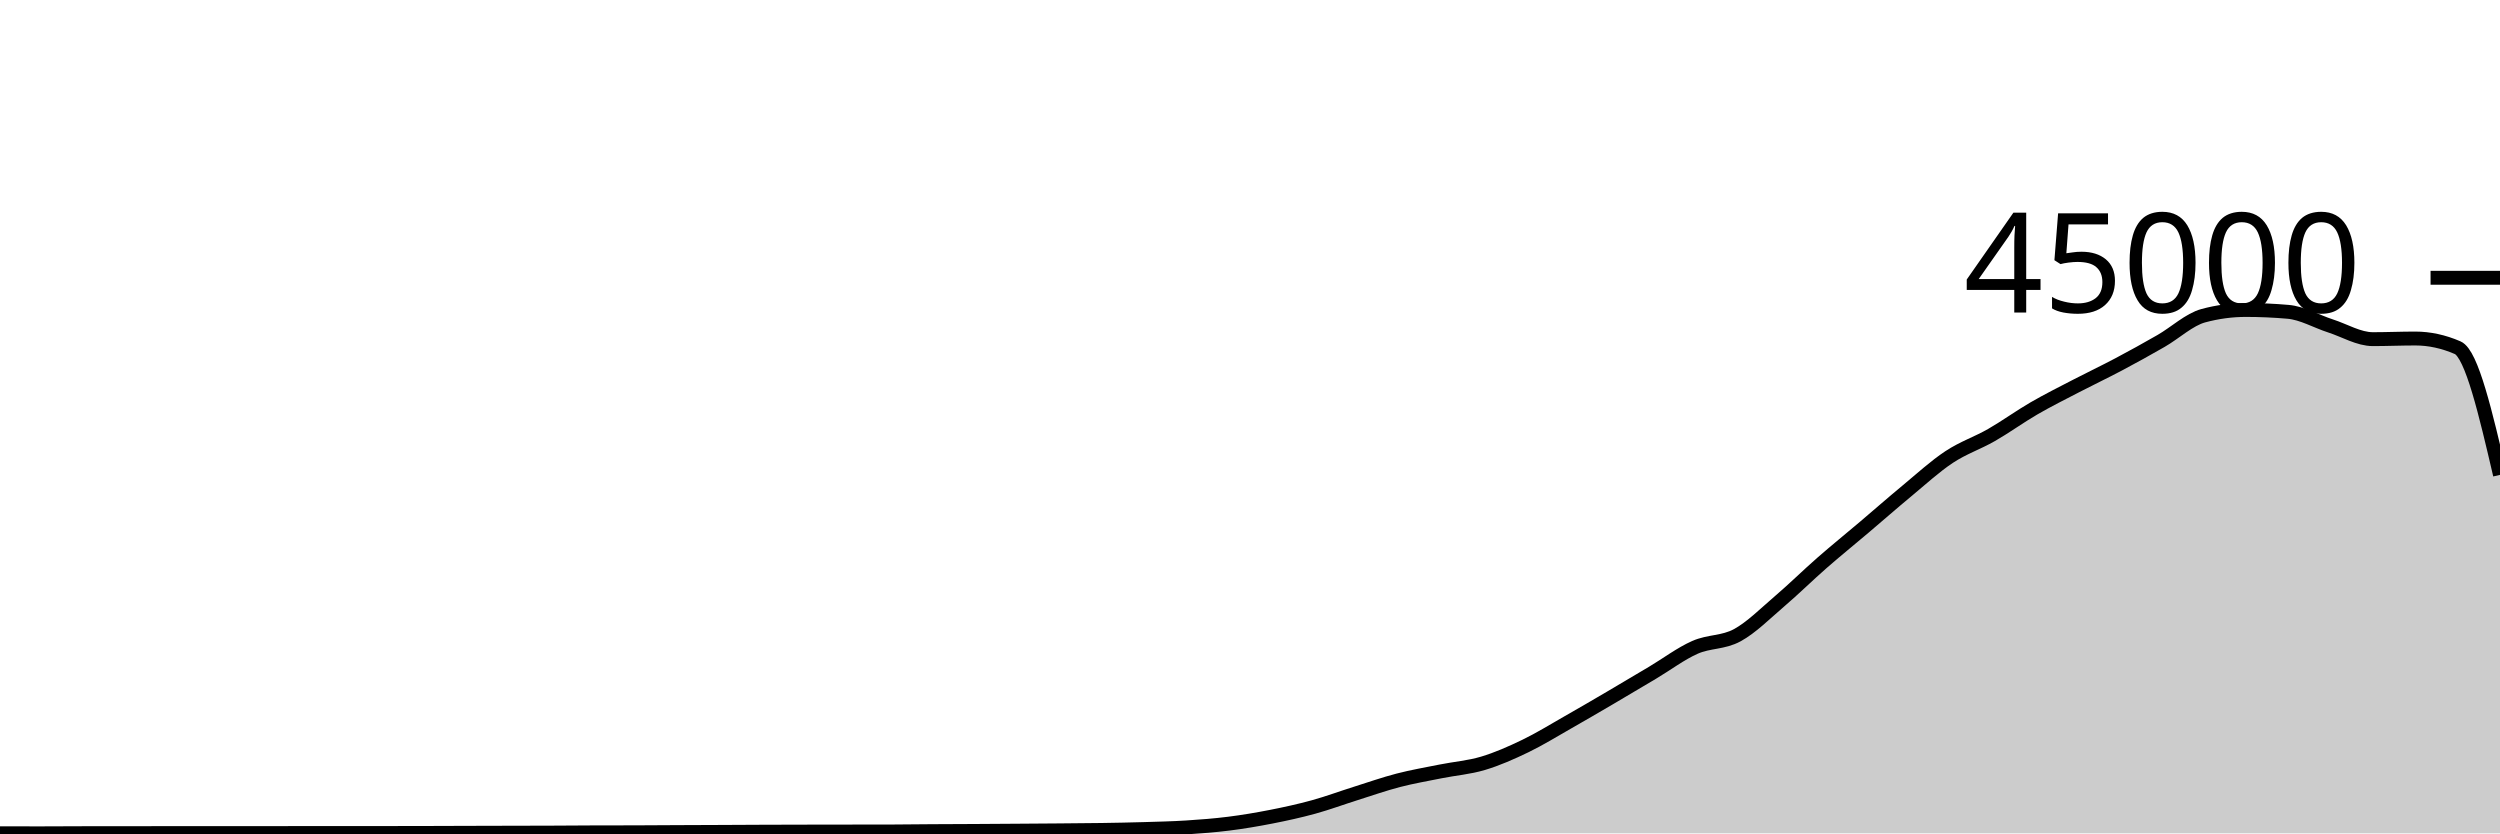
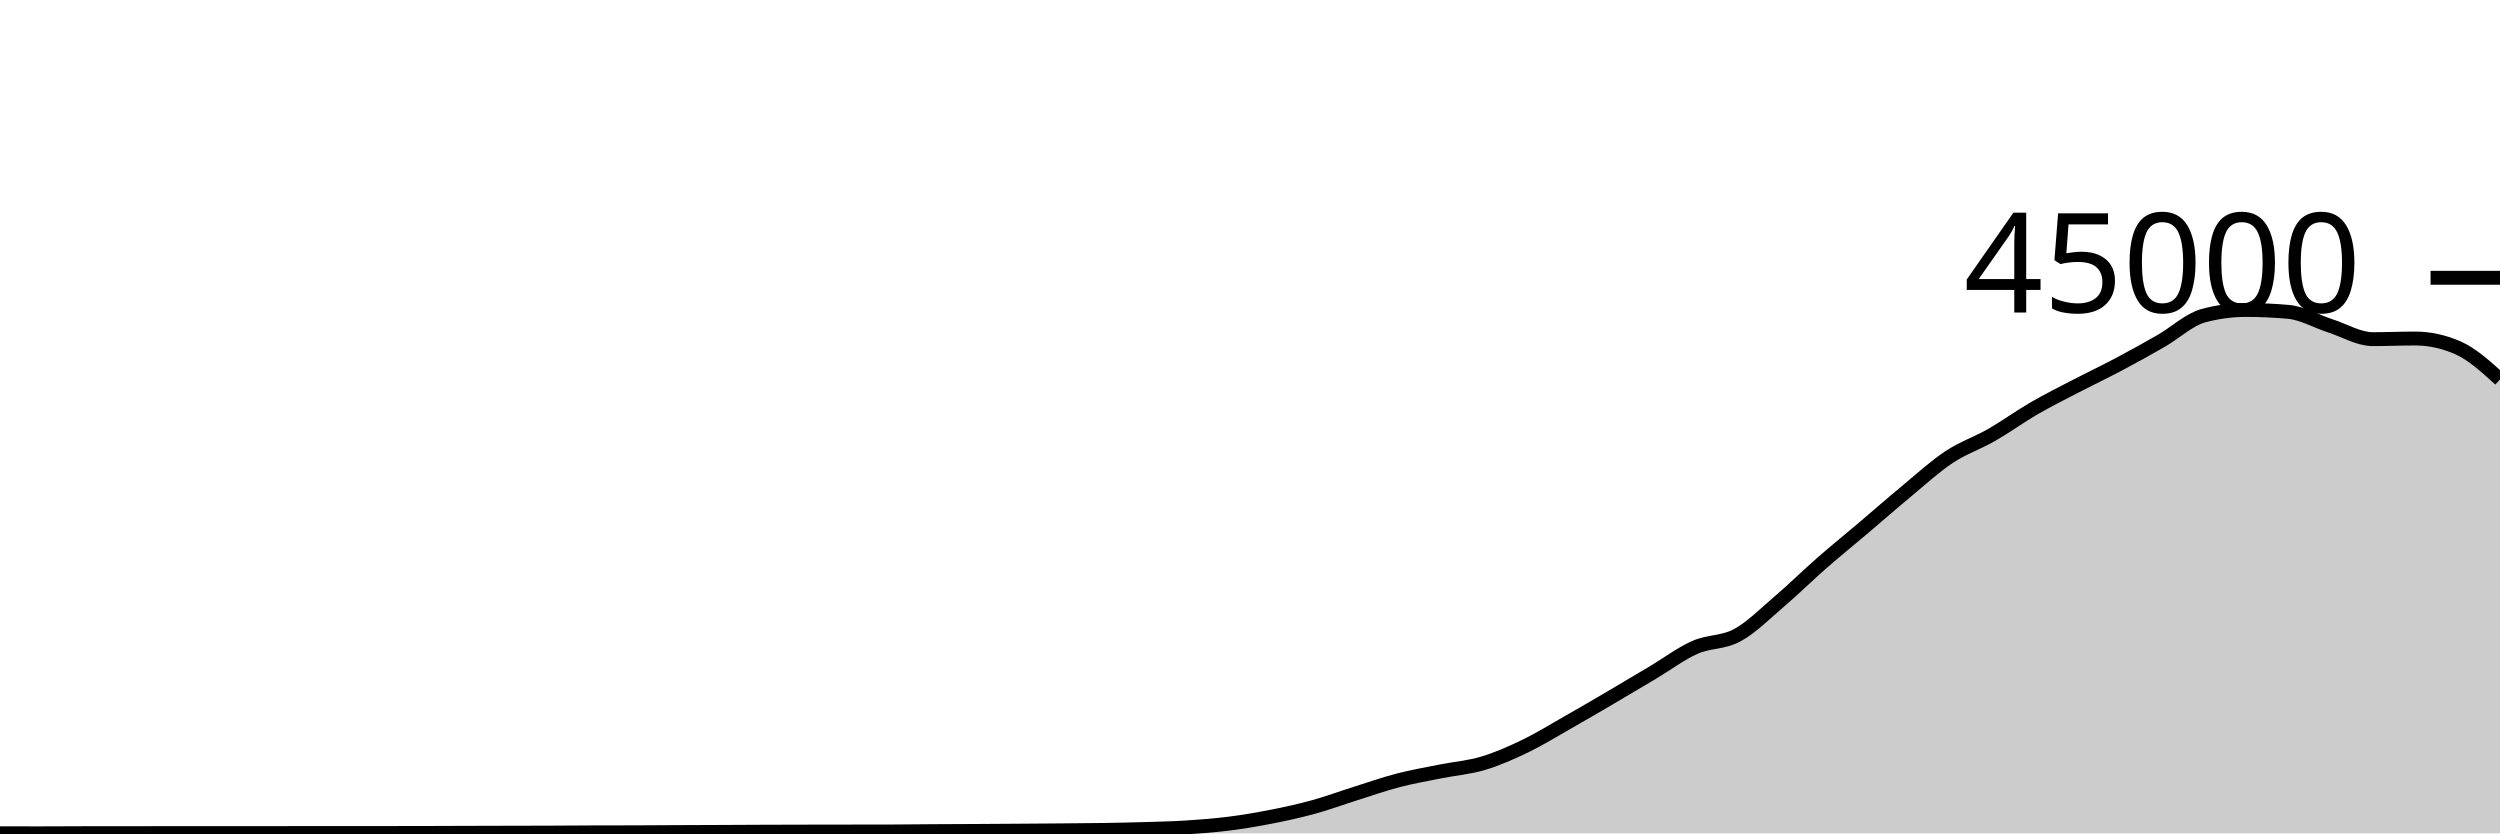
<svg xmlns="http://www.w3.org/2000/svg" viewBox="0 0 180 60">
  <g transform="translate(0,20)">
-     <path class="area" fill="rgba(0, 0, 0, 0.2)" d="M0,39.997C1.017,39.998,2.034,39.999,3.051,39.999C4.068,39.999,5.085,39.988,6.102,39.988C7.119,39.987,8.136,39.987,9.153,39.987C10.169,39.986,11.186,39.983,12.203,39.982C13.22,39.981,14.237,39.98,15.254,39.98C16.271,39.98,17.288,39.98,18.305,39.98C19.322,39.98,20.339,39.98,21.356,39.979C22.373,39.978,23.39,39.975,24.407,39.975C25.424,39.975,26.441,39.976,27.458,39.976C28.475,39.976,29.492,39.975,30.508,39.972C31.525,39.97,32.542,39.965,33.559,39.962C34.576,39.959,35.593,39.956,36.61,39.954C37.627,39.951,38.644,39.951,39.661,39.947C40.678,39.943,41.695,39.933,42.712,39.93C43.729,39.927,44.746,39.928,45.763,39.925C46.78,39.922,47.797,39.914,48.814,39.909C49.831,39.905,50.847,39.901,51.864,39.897C52.881,39.892,53.898,39.886,54.915,39.882C55.932,39.878,56.949,39.876,57.966,39.874C58.983,39.872,60,39.871,61.017,39.869C62.034,39.868,63.051,39.868,64.068,39.867C65.085,39.865,66.102,39.848,67.119,39.842C68.136,39.835,69.153,39.833,70.169,39.828C71.186,39.822,72.203,39.815,73.22,39.808C74.237,39.801,75.254,39.794,76.271,39.786C77.288,39.777,78.305,39.772,79.322,39.756C80.339,39.741,81.356,39.721,82.373,39.691C83.39,39.66,84.407,39.639,85.424,39.574C86.441,39.51,87.458,39.431,88.475,39.303C89.492,39.175,90.508,39.004,91.525,38.804C92.542,38.604,93.559,38.383,94.576,38.103C95.593,37.823,96.61,37.444,97.627,37.124C98.644,36.803,99.661,36.446,100.678,36.182C101.695,35.918,102.712,35.745,103.729,35.54C104.746,35.336,105.763,35.262,106.78,34.957C107.797,34.653,108.814,34.203,109.831,33.712C110.847,33.221,111.864,32.591,112.881,32.013C113.898,31.435,114.915,30.84,115.932,30.244C116.949,29.648,117.966,29.043,118.983,28.437C120,27.832,121.017,27.061,122.034,26.611C123.051,26.16,124.068,26.289,125.085,25.735C126.102,25.181,127.119,24.155,128.136,23.286C129.153,22.418,130.169,21.414,131.186,20.525C132.203,19.636,133.22,18.814,134.237,17.952C135.254,17.09,136.271,16.195,137.288,15.354C138.305,14.512,139.322,13.576,140.339,12.904C141.356,12.232,142.373,11.903,143.39,11.32C144.407,10.737,145.424,9.996,146.441,9.407C147.458,8.818,148.475,8.312,149.492,7.784C150.508,7.256,151.525,6.775,152.542,6.236C153.559,5.697,154.576,5.135,155.593,4.55C156.61,3.966,157.627,3.003,158.644,2.729C159.661,2.455,160.678,2.318,161.695,2.318C162.712,2.318,163.729,2.363,164.746,2.452C165.763,2.54,166.78,3.139,167.797,3.467C168.814,3.795,169.831,4.419,170.847,4.419C171.864,4.419,172.881,4.373,173.898,4.373C174.915,4.373,175.932,4.593,176.949,5.033C177.966,5.473,178.983,9.832,180,14.191L180,40C178.983,40,177.966,40,176.949,40C175.932,40,174.915,40,173.898,40C172.881,40,171.864,40,170.847,40C169.831,40,168.814,40,167.797,40C166.78,40,165.763,40,164.746,40C163.729,40,162.712,40,161.695,40C160.678,40,159.661,40,158.644,40C157.627,40,156.61,40,155.593,40C154.576,40,153.559,40,152.542,40C151.525,40,150.508,40,149.492,40C148.475,40,147.458,40,146.441,40C145.424,40,144.407,40,143.39,40C142.373,40,141.356,40,140.339,40C139.322,40,138.305,40,137.288,40C136.271,40,135.254,40,134.237,40C133.22,40,132.203,40,131.186,40C130.169,40,129.153,40,128.136,40C127.119,40,126.102,40,125.085,40C124.068,40,123.051,40,122.034,40C121.017,40,120,40,118.983,40C117.966,40,116.949,40,115.932,40C114.915,40,113.898,40,112.881,40C111.864,40,110.847,40,109.831,40C108.814,40,107.797,40,106.78,40C105.763,40,104.746,40,103.729,40C102.712,40,101.695,40,100.678,40C99.661,40,98.644,40,97.627,40C96.61,40,95.593,40,94.576,40C93.559,40,92.542,40,91.525,40C90.508,40,89.492,40,88.475,40C87.458,40,86.441,40,85.424,40C84.407,40,83.39,40,82.373,40C81.356,40,80.339,40,79.322,40C78.305,40,77.288,40,76.271,40C75.254,40,74.237,40,73.22,40C72.203,40,71.186,40,70.169,40C69.153,40,68.136,40,67.119,40C66.102,40,65.085,40,64.068,40C63.051,40,62.034,40,61.017,40C60,40,58.983,40,57.966,40C56.949,40,55.932,40,54.915,40C53.898,40,52.881,40,51.864,40C50.847,40,49.831,40,48.814,40C47.797,40,46.78,40,45.763,40C44.746,40,43.729,40,42.712,40C41.695,40,40.678,40,39.661,40C38.644,40,37.627,40,36.61,40C35.593,40,34.576,40,33.559,40C32.542,40,31.525,40,30.508,40C29.492,40,28.475,40,27.458,40C26.441,40,25.424,40,24.407,40C23.39,40,22.373,40,21.356,40C20.339,40,19.322,40,18.305,40C17.288,40,16.271,40,15.254,40C14.237,40,13.22,40,12.203,40C11.186,40,10.169,40,9.153,40C8.136,40,7.119,40,6.102,40C5.085,40,4.068,40,3.051,40C2.034,40,1.017,40,0,40Z" />
-     <path class="line" stroke="black" fill="none" d="M0,39.997C1.017,39.998,2.034,39.999,3.051,39.999C4.068,39.999,5.085,39.988,6.102,39.988C7.119,39.987,8.136,39.987,9.153,39.987C10.169,39.986,11.186,39.983,12.203,39.982C13.22,39.981,14.237,39.98,15.254,39.98C16.271,39.98,17.288,39.98,18.305,39.98C19.322,39.98,20.339,39.98,21.356,39.979C22.373,39.978,23.39,39.975,24.407,39.975C25.424,39.975,26.441,39.976,27.458,39.976C28.475,39.976,29.492,39.975,30.508,39.972C31.525,39.97,32.542,39.965,33.559,39.962C34.576,39.959,35.593,39.956,36.61,39.954C37.627,39.951,38.644,39.951,39.661,39.947C40.678,39.943,41.695,39.933,42.712,39.93C43.729,39.927,44.746,39.928,45.763,39.925C46.78,39.922,47.797,39.914,48.814,39.909C49.831,39.905,50.847,39.901,51.864,39.897C52.881,39.892,53.898,39.886,54.915,39.882C55.932,39.878,56.949,39.876,57.966,39.874C58.983,39.872,60,39.871,61.017,39.869C62.034,39.868,63.051,39.868,64.068,39.867C65.085,39.865,66.102,39.848,67.119,39.842C68.136,39.835,69.153,39.833,70.169,39.828C71.186,39.822,72.203,39.815,73.22,39.808C74.237,39.801,75.254,39.794,76.271,39.786C77.288,39.777,78.305,39.772,79.322,39.756C80.339,39.741,81.356,39.721,82.373,39.691C83.39,39.66,84.407,39.639,85.424,39.574C86.441,39.51,87.458,39.431,88.475,39.303C89.492,39.175,90.508,39.004,91.525,38.804C92.542,38.604,93.559,38.383,94.576,38.103C95.593,37.823,96.61,37.444,97.627,37.124C98.644,36.803,99.661,36.446,100.678,36.182C101.695,35.918,102.712,35.745,103.729,35.54C104.746,35.336,105.763,35.262,106.78,34.957C107.797,34.653,108.814,34.203,109.831,33.712C110.847,33.221,111.864,32.591,112.881,32.013C113.898,31.435,114.915,30.84,115.932,30.244C116.949,29.648,117.966,29.043,118.983,28.437C120,27.832,121.017,27.061,122.034,26.611C123.051,26.16,124.068,26.289,125.085,25.735C126.102,25.181,127.119,24.155,128.136,23.286C129.153,22.418,130.169,21.414,131.186,20.525C132.203,19.636,133.22,18.814,134.237,17.952C135.254,17.09,136.271,16.195,137.288,15.354C138.305,14.512,139.322,13.576,140.339,12.904C141.356,12.232,142.373,11.903,143.39,11.32C144.407,10.737,145.424,9.996,146.441,9.407C147.458,8.818,148.475,8.312,149.492,7.784C150.508,7.256,151.525,6.775,152.542,6.236C153.559,5.697,154.576,5.135,155.593,4.55C156.61,3.966,157.627,3.003,158.644,2.729C159.661,2.455,160.678,2.318,161.695,2.318C162.712,2.318,163.729,2.363,164.746,2.452C165.763,2.54,166.78,3.139,167.797,3.467C168.814,3.795,169.831,4.419,170.847,4.419C171.864,4.419,172.881,4.373,173.898,4.373C174.915,4.373,175.932,4.593,176.949,5.033C177.966,5.473,178.983,9.832,180,14.191" />
+     <path class="area" fill="rgba(0, 0, 0, 0.2)" d="M0,39.997C1.017,39.998,2.034,39.999,3.051,39.999C4.068,39.999,5.085,39.988,6.102,39.988C7.119,39.987,8.136,39.987,9.153,39.987C10.169,39.986,11.186,39.983,12.203,39.982C13.22,39.981,14.237,39.98,15.254,39.98C16.271,39.98,17.288,39.98,18.305,39.98C19.322,39.98,20.339,39.98,21.356,39.979C22.373,39.978,23.39,39.975,24.407,39.975C25.424,39.975,26.441,39.976,27.458,39.976C28.475,39.976,29.492,39.975,30.508,39.972C31.525,39.97,32.542,39.965,33.559,39.962C34.576,39.959,35.593,39.956,36.61,39.954C37.627,39.951,38.644,39.951,39.661,39.947C40.678,39.943,41.695,39.933,42.712,39.93C43.729,39.927,44.746,39.928,45.763,39.925C46.78,39.922,47.797,39.914,48.814,39.909C49.831,39.905,50.847,39.901,51.864,39.897C52.881,39.892,53.898,39.886,54.915,39.882C55.932,39.878,56.949,39.876,57.966,39.874C58.983,39.872,60,39.871,61.017,39.869C62.034,39.868,63.051,39.868,64.068,39.867C65.085,39.865,66.102,39.848,67.119,39.842C68.136,39.835,69.153,39.833,70.169,39.828C71.186,39.822,72.203,39.815,73.22,39.808C74.237,39.801,75.254,39.794,76.271,39.786C77.288,39.777,78.305,39.772,79.322,39.756C80.339,39.741,81.356,39.721,82.373,39.691C83.39,39.66,84.407,39.639,85.424,39.574C86.441,39.51,87.458,39.431,88.475,39.303C89.492,39.175,90.508,39.004,91.525,38.804C92.542,38.604,93.559,38.383,94.576,38.103C95.593,37.823,96.61,37.444,97.627,37.124C98.644,36.803,99.661,36.446,100.678,36.182C101.695,35.918,102.712,35.745,103.729,35.54C104.746,35.336,105.763,35.262,106.78,34.957C107.797,34.653,108.814,34.203,109.831,33.712C110.847,33.221,111.864,32.591,112.881,32.013C113.898,31.435,114.915,30.84,115.932,30.244C116.949,29.648,117.966,29.043,118.983,28.437C120,27.832,121.017,27.061,122.034,26.611C123.051,26.16,124.068,26.289,125.085,25.735C126.102,25.181,127.119,24.155,128.136,23.286C129.153,22.418,130.169,21.414,131.186,20.525C132.203,19.636,133.22,18.814,134.237,17.952C135.254,17.09,136.271,16.195,137.288,15.354C138.305,14.512,139.322,13.576,140.339,12.904C141.356,12.232,142.373,11.903,143.39,11.32C144.407,10.737,145.424,9.996,146.441,9.407C147.458,8.818,148.475,8.312,149.492,7.784C150.508,7.256,151.525,6.775,152.542,6.236C153.559,5.697,154.576,5.135,155.593,4.55C156.61,3.966,157.627,3.003,158.644,2.729C159.661,2.455,160.678,2.318,161.695,2.318C162.712,2.318,163.729,2.363,164.746,2.452C165.763,2.54,166.78,3.139,167.797,3.467C168.814,3.795,169.831,4.419,170.847,4.419C171.864,4.419,172.881,4.373,173.898,4.373C174.915,4.373,175.932,4.593,176.949,5.033C177.966,5.473,178.983,6.396,180,7.32L180,40C178.983,40,177.966,40,176.949,40C175.932,40,174.915,40,173.898,40C172.881,40,171.864,40,170.847,40C169.831,40,168.814,40,167.797,40C166.78,40,165.763,40,164.746,40C163.729,40,162.712,40,161.695,40C160.678,40,159.661,40,158.644,40C157.627,40,156.61,40,155.593,40C154.576,40,153.559,40,152.542,40C151.525,40,150.508,40,149.492,40C148.475,40,147.458,40,146.441,40C145.424,40,144.407,40,143.39,40C142.373,40,141.356,40,140.339,40C139.322,40,138.305,40,137.288,40C136.271,40,135.254,40,134.237,40C133.22,40,132.203,40,131.186,40C130.169,40,129.153,40,128.136,40C127.119,40,126.102,40,125.085,40C124.068,40,123.051,40,122.034,40C121.017,40,120,40,118.983,40C117.966,40,116.949,40,115.932,40C114.915,40,113.898,40,112.881,40C111.864,40,110.847,40,109.831,40C108.814,40,107.797,40,106.78,40C105.763,40,104.746,40,103.729,40C102.712,40,101.695,40,100.678,40C99.661,40,98.644,40,97.627,40C96.61,40,95.593,40,94.576,40C93.559,40,92.542,40,91.525,40C90.508,40,89.492,40,88.475,40C87.458,40,86.441,40,85.424,40C84.407,40,83.39,40,82.373,40C81.356,40,80.339,40,79.322,40C78.305,40,77.288,40,76.271,40C75.254,40,74.237,40,73.22,40C72.203,40,71.186,40,70.169,40C69.153,40,68.136,40,67.119,40C66.102,40,65.085,40,64.068,40C63.051,40,62.034,40,61.017,40C60,40,58.983,40,57.966,40C56.949,40,55.932,40,54.915,40C53.898,40,52.881,40,51.864,40C50.847,40,49.831,40,48.814,40C47.797,40,46.78,40,45.763,40C44.746,40,43.729,40,42.712,40C41.695,40,40.678,40,39.661,40C38.644,40,37.627,40,36.61,40C35.593,40,34.576,40,33.559,40C32.542,40,31.525,40,30.508,40C29.492,40,28.475,40,27.458,40C26.441,40,25.424,40,24.407,40C23.39,40,22.373,40,21.356,40C20.339,40,19.322,40,18.305,40C17.288,40,16.271,40,15.254,40C14.237,40,13.22,40,12.203,40C11.186,40,10.169,40,9.153,40C8.136,40,7.119,40,6.102,40C5.085,40,4.068,40,3.051,40C2.034,40,1.017,40,0,40Z" />
+     <path class="line" stroke="black" fill="none" d="M0,39.997C1.017,39.998,2.034,39.999,3.051,39.999C4.068,39.999,5.085,39.988,6.102,39.988C7.119,39.987,8.136,39.987,9.153,39.987C10.169,39.986,11.186,39.983,12.203,39.982C13.22,39.981,14.237,39.98,15.254,39.98C16.271,39.98,17.288,39.98,18.305,39.98C19.322,39.98,20.339,39.98,21.356,39.979C22.373,39.978,23.39,39.975,24.407,39.975C25.424,39.975,26.441,39.976,27.458,39.976C28.475,39.976,29.492,39.975,30.508,39.972C31.525,39.97,32.542,39.965,33.559,39.962C34.576,39.959,35.593,39.956,36.61,39.954C37.627,39.951,38.644,39.951,39.661,39.947C40.678,39.943,41.695,39.933,42.712,39.93C43.729,39.927,44.746,39.928,45.763,39.925C46.78,39.922,47.797,39.914,48.814,39.909C49.831,39.905,50.847,39.901,51.864,39.897C52.881,39.892,53.898,39.886,54.915,39.882C55.932,39.878,56.949,39.876,57.966,39.874C58.983,39.872,60,39.871,61.017,39.869C62.034,39.868,63.051,39.868,64.068,39.867C65.085,39.865,66.102,39.848,67.119,39.842C68.136,39.835,69.153,39.833,70.169,39.828C71.186,39.822,72.203,39.815,73.22,39.808C74.237,39.801,75.254,39.794,76.271,39.786C77.288,39.777,78.305,39.772,79.322,39.756C80.339,39.741,81.356,39.721,82.373,39.691C83.39,39.66,84.407,39.639,85.424,39.574C86.441,39.51,87.458,39.431,88.475,39.303C89.492,39.175,90.508,39.004,91.525,38.804C92.542,38.604,93.559,38.383,94.576,38.103C95.593,37.823,96.61,37.444,97.627,37.124C98.644,36.803,99.661,36.446,100.678,36.182C101.695,35.918,102.712,35.745,103.729,35.54C104.746,35.336,105.763,35.262,106.78,34.957C107.797,34.653,108.814,34.203,109.831,33.712C110.847,33.221,111.864,32.591,112.881,32.013C113.898,31.435,114.915,30.84,115.932,30.244C116.949,29.648,117.966,29.043,118.983,28.437C120,27.832,121.017,27.061,122.034,26.611C123.051,26.16,124.068,26.289,125.085,25.735C126.102,25.181,127.119,24.155,128.136,23.286C129.153,22.418,130.169,21.414,131.186,20.525C132.203,19.636,133.22,18.814,134.237,17.952C135.254,17.09,136.271,16.195,137.288,15.354C138.305,14.512,139.322,13.576,140.339,12.904C141.356,12.232,142.373,11.903,143.39,11.32C144.407,10.737,145.424,9.996,146.441,9.407C147.458,8.818,148.475,8.312,149.492,7.784C150.508,7.256,151.525,6.775,152.542,6.236C153.559,5.697,154.576,5.135,155.593,4.55C156.61,3.966,157.627,3.003,158.644,2.729C159.661,2.455,160.678,2.318,161.695,2.318C162.712,2.318,163.729,2.363,164.746,2.452C165.763,2.54,166.78,3.139,167.797,3.467C168.814,3.795,169.831,4.419,170.847,4.419C171.864,4.419,172.881,4.373,173.898,4.373C174.915,4.373,175.932,4.593,176.949,5.033C177.966,5.473,178.983,6.396,180,7.32" />
    <path class="axis-ceiling" stroke-width="1" stroke="black" fill="none" d="M175,0L180,0" />
    <text class="axis-ceiling-label" font-family="sans-serif" text-anchor="end" font-size="10px" x="170" y="2.5">45000</text>
  </g>
</svg>
